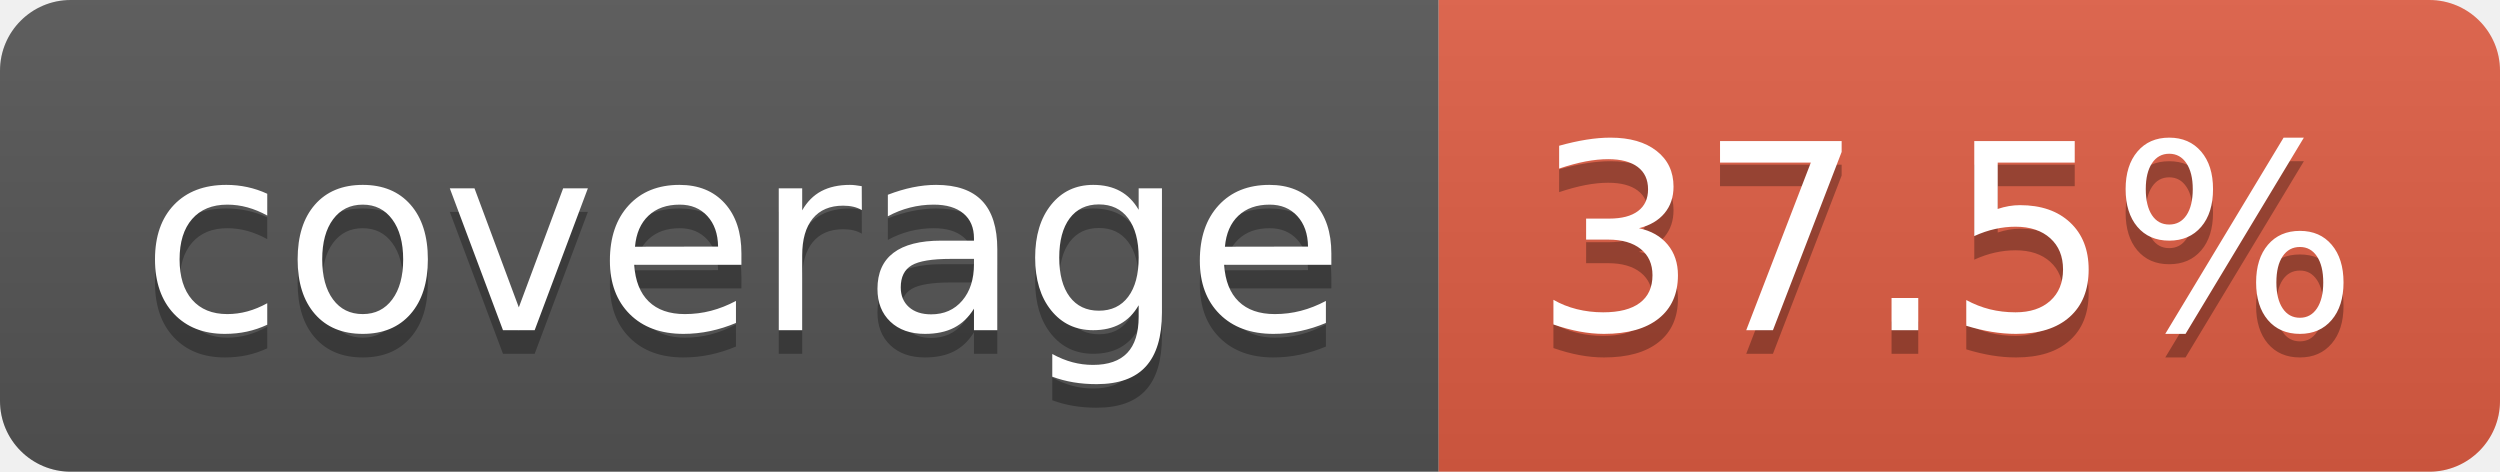
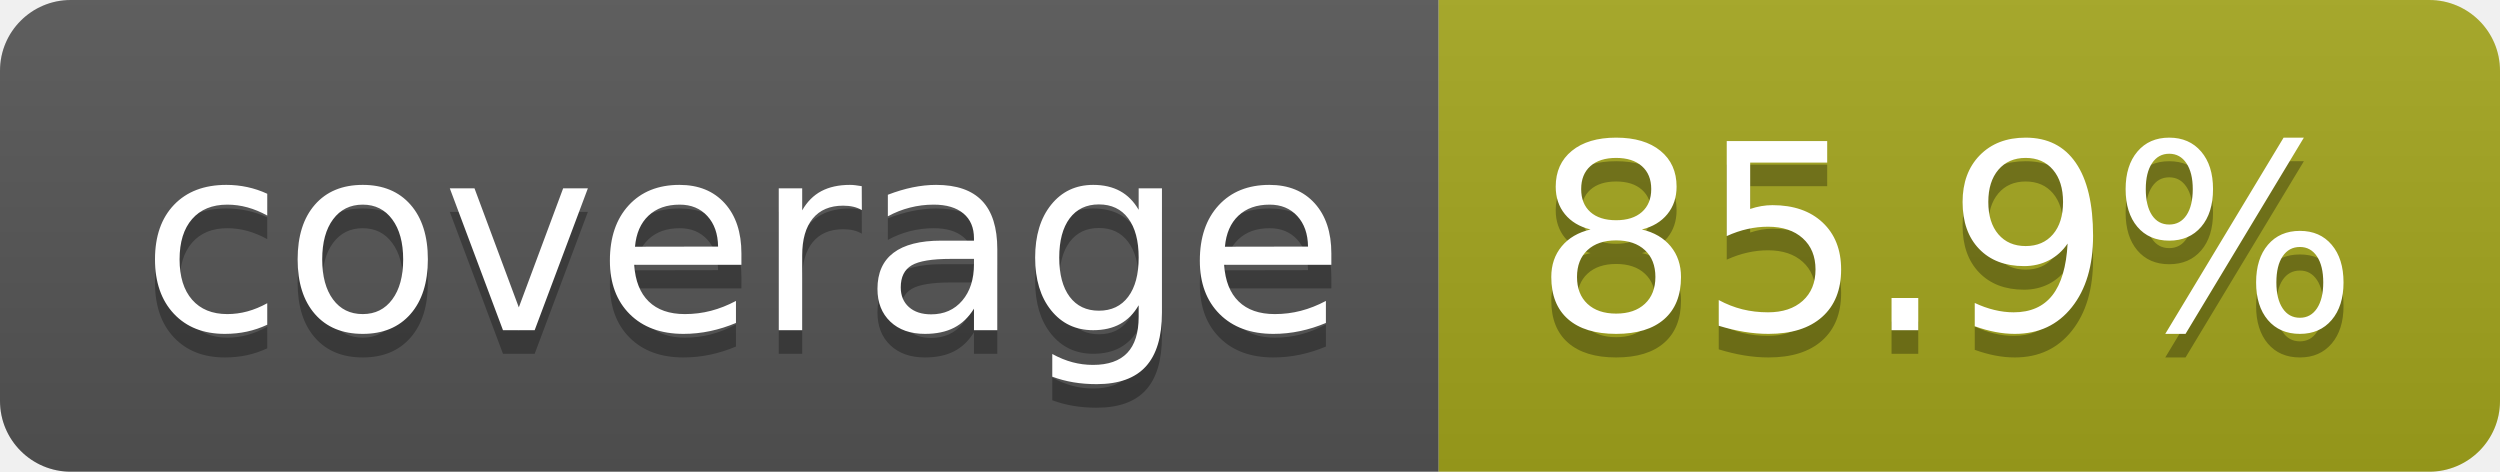
- <svg xmlns="http://www.w3.org/2000/svg" width="106" height="20" role="img" aria-label="coverage: 37.5%">
+ <svg xmlns="http://www.w3.org/2000/svg" width="106" height="20" role="img" aria-label="coverage: 85.9%">
  <linearGradient id="s" x2="0" y2="100%">
    <stop offset="0" stop-color="#bbb" stop-opacity=".1" />
    <stop offset="1" stop-opacity=".1" />
  </linearGradient>
  <clipPath id="r">
    <rect width="106" height="20" rx="3" fill="#fff" />
  </clipPath>
  <g clip-path="url(#r)">
    <rect width="61" height="20" fill="#555" />
-     <rect x="61" width="45" height="20" fill="#e05d44" />
+     <rect x="61" width="45" height="20" fill="#a4a61d" />
    <rect width="106" height="20" fill="url(#s)" />
  </g>
  <g fill="#fff" text-anchor="middle" font-family="Verdana,Geneva,DejaVu Sans,sans-serif" text-rendering="geometricPrecision" font-size="110">
    <text aria-hidden="true" x="315" y="150" fill="#010101" fill-opacity=".3" transform="scale(.1)" textLength="510">coverage</text>
    <text x="315" y="140" transform="scale(.1)" fill="#fff" textLength="510">coverage</text>
-     <text aria-hidden="true" x="825" y="150" fill="#010101" fill-opacity=".3" transform="scale(.1)" textLength="350">37.5%</text>
-     <text x="825" y="140" transform="scale(.1)" fill="#fff" textLength="350">37.5%</text>
+     <text aria-hidden="true" x="825" y="150" fill="#010101" fill-opacity=".3" transform="scale(.1)" textLength="350">85.9%</text>
+     <text x="825" y="140" transform="scale(.1)" fill="#fff" textLength="350">85.9%</text>
  </g>
</svg>
